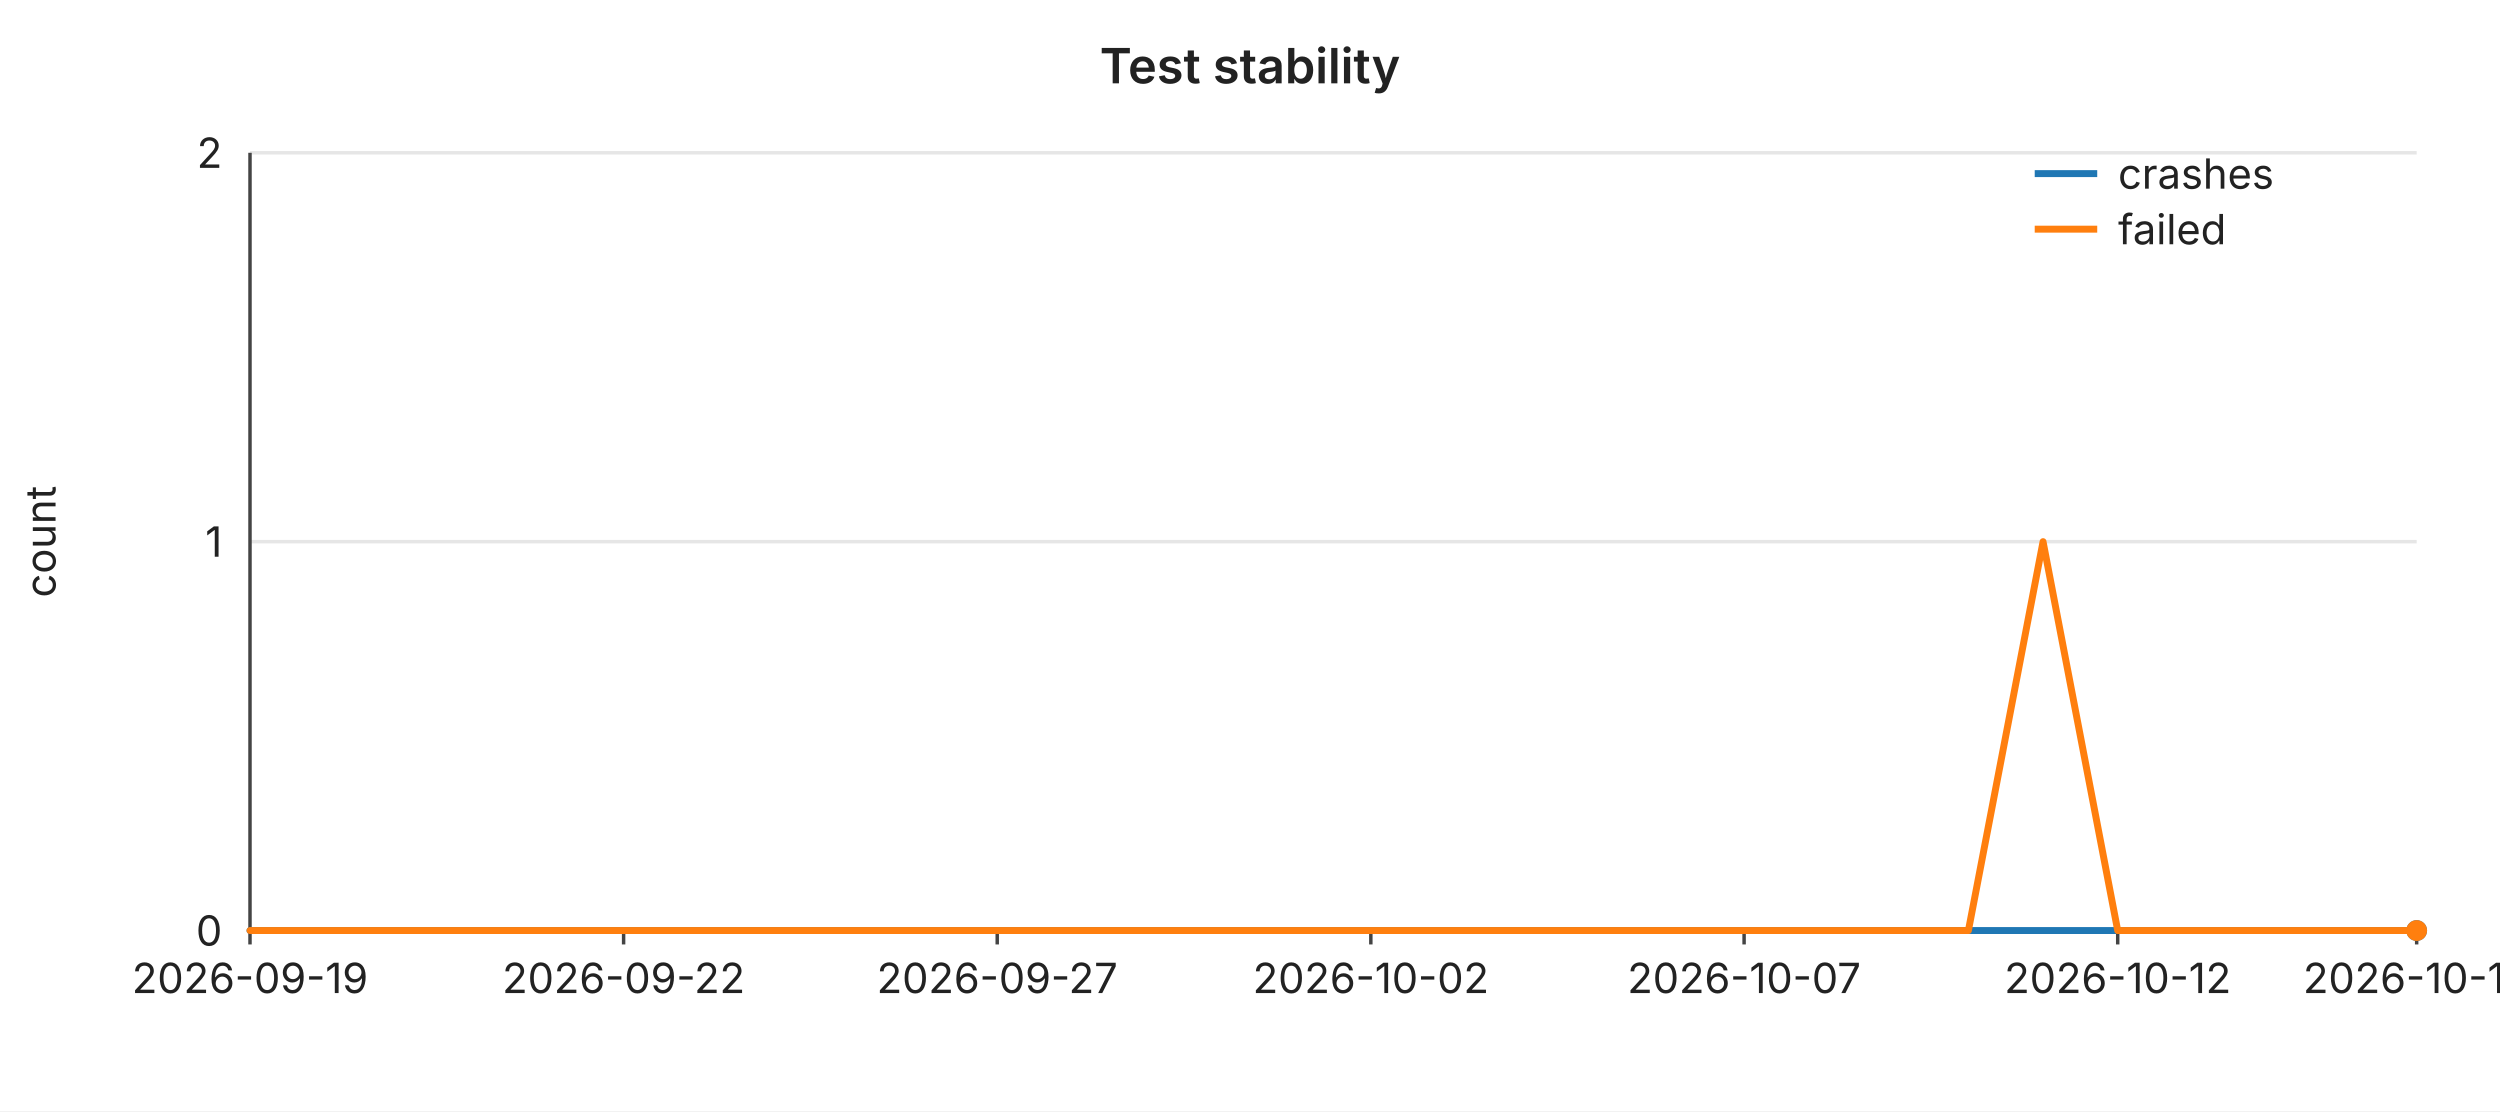
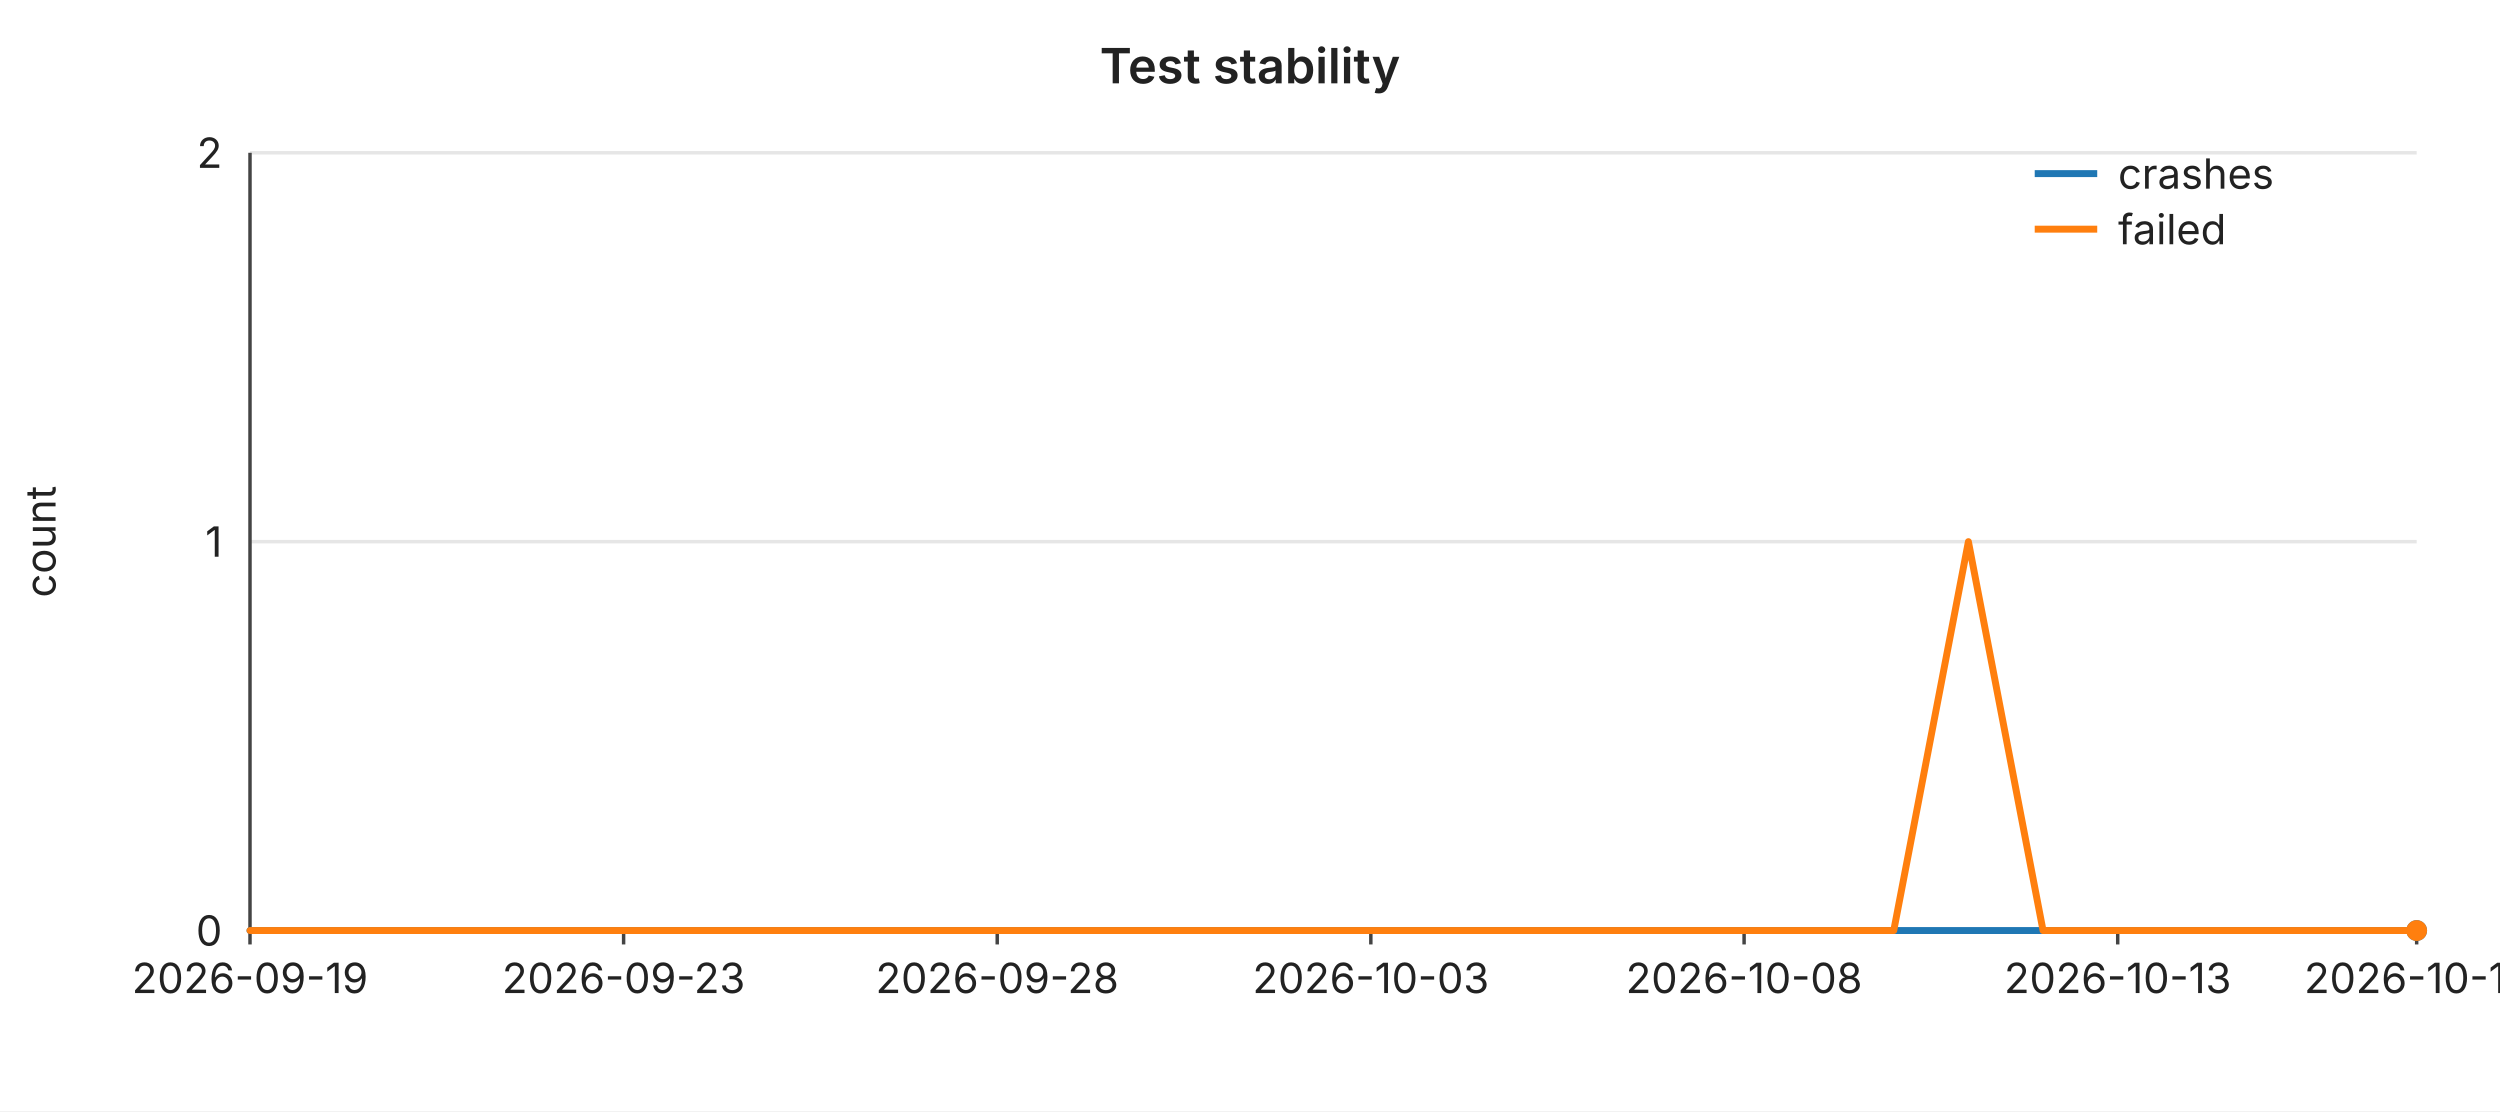
<svg xmlns="http://www.w3.org/2000/svg" width="720" height="320" viewBox="0 0 720 320" font-family="-apple-system,BlinkMacSystemFont,Segoe UI,sans-serif" font-size="12">
  <rect width="720" height="320" fill="#ffffff" />
  <text x="360" y="24" text-anchor="middle" font-size="14" font-weight="600" fill="#222">Test stability</text>
  <line x1="72" y1="44.0" x2="696" y2="44.0" stroke="#e6e6e6" stroke-width="1" />
  <text x="64" y="44.0" text-anchor="end" dominant-baseline="middle" fill="#222">2</text>
  <line x1="72" y1="156.0" x2="696" y2="156.0" stroke="#e6e6e6" stroke-width="1" />
  <text x="64" y="156.0" text-anchor="end" dominant-baseline="middle" fill="#222">1</text>
  <line x1="72" y1="268.0" x2="696" y2="268.0" stroke="#e6e6e6" stroke-width="1" />
  <text x="64" y="268.0" text-anchor="end" dominant-baseline="middle" fill="#222">0</text>
  <text x="16" y="156" text-anchor="middle" fill="#222" transform="rotate(-90 16 156)">count</text>
  <line x1="72" y1="44" x2="72" y2="268" stroke="#444" stroke-width="1" />
  <line x1="72" y1="268" x2="696" y2="268" stroke="#444" stroke-width="1" />
  <line x1="72.0" y1="268" x2="72.0" y2="272" stroke="#444" stroke-width="1" />
  <text x="72.0" y="286" text-anchor="middle" fill="#222">2026-09-19</text>
  <line x1="179.6" y1="268" x2="179.6" y2="272" stroke="#444" stroke-width="1" />
-   <text x="179.6" y="286" text-anchor="middle" fill="#222">2026-09-22</text>
+   <text x="179.6" y="286" text-anchor="middle" fill="#222">2026-09-23</text>
  <line x1="287.2" y1="268" x2="287.2" y2="272" stroke="#444" stroke-width="1" />
-   <text x="287.2" y="286" text-anchor="middle" fill="#222">2026-09-27</text>
+   <text x="287.2" y="286" text-anchor="middle" fill="#222">2026-09-28</text>
  <line x1="394.8" y1="268" x2="394.8" y2="272" stroke="#444" stroke-width="1" />
-   <text x="394.8" y="286" text-anchor="middle" fill="#222">2026-10-02</text>
+   <text x="394.8" y="286" text-anchor="middle" fill="#222">2026-10-03</text>
  <line x1="502.3" y1="268" x2="502.3" y2="272" stroke="#444" stroke-width="1" />
-   <text x="502.3" y="286" text-anchor="middle" fill="#222">2026-10-07</text>
+   <text x="502.3" y="286" text-anchor="middle" fill="#222">2026-10-08</text>
  <line x1="609.9" y1="268" x2="609.9" y2="272" stroke="#444" stroke-width="1" />
-   <text x="609.9" y="286" text-anchor="middle" fill="#222">2026-10-12</text>
+   <text x="609.9" y="286" text-anchor="middle" fill="#222">2026-10-13</text>
  <line x1="696.0" y1="268" x2="696.0" y2="272" stroke="#444" stroke-width="1" />
-   <text x="696.0" y="286" text-anchor="middle" fill="#222">2026-10-16</text>
+   <text x="696.0" y="286" text-anchor="middle" fill="#222">2026-10-17</text>
  <polyline fill="none" stroke="#1f77b4" stroke-width="2" stroke-linejoin="round" stroke-linecap="round" points="72.0,268.0 93.5,268.0 115.0,268.0 136.6,268.0 158.1,268.0 179.6,268.0 201.1,268.0 222.6,268.0 244.1,268.0 265.7,268.0 287.2,268.0 308.7,268.0 330.2,268.0 351.7,268.0 373.2,268.0 394.8,268.0 416.3,268.0 437.8,268.0 459.3,268.0 480.8,268.0 502.3,268.0 523.9,268.0 545.4,268.0 566.9,268.0 588.4,268.0 609.9,268.0 631.4,268.0 653.0,268.0 674.5,268.0 696.0,268.0" />
  <circle cx="696.0" cy="268.0" r="3" fill="#1f77b4" />
-   <polyline fill="none" stroke="#ff7f0e" stroke-width="2" stroke-linejoin="round" stroke-linecap="round" points="72.0,268.0 93.5,268.0 115.0,268.0 136.6,268.0 158.1,268.0 179.6,268.0 201.1,268.0 222.6,268.0 244.1,268.0 265.7,268.0 287.2,268.0 308.7,268.0 330.2,268.0 351.7,268.0 373.2,268.0 394.8,268.0 416.3,268.0 437.8,268.0 459.3,268.0 480.8,268.0 502.3,268.0 523.9,268.0 545.4,268.0 566.9,268.0 588.4,156.0 609.9,268.0 631.4,268.0 653.0,268.0 674.5,268.0 696.0,268.0" />
+   <polyline fill="none" stroke="#ff7f0e" stroke-width="2" stroke-linejoin="round" stroke-linecap="round" points="72.0,268.0 93.5,268.0 115.0,268.0 136.6,268.0 158.1,268.0 179.6,268.0 201.1,268.0 222.6,268.0 244.1,268.0 265.7,268.0 287.2,268.0 308.7,268.0 330.2,268.0 351.7,268.0 373.2,268.0 394.8,268.0 416.3,268.0 437.8,268.0 459.3,268.0 480.8,268.0 502.3,268.0 523.9,268.0 545.4,268.0 566.9,156.0 588.4,268.0 609.9,268.0 631.4,268.0 653.0,268.0 674.5,268.0 696.0,268.0" />
  <circle cx="696.0" cy="268.0" r="3" fill="#ff7f0e" />
  <line x1="586" y1="50" x2="604" y2="50" stroke="#1f77b4" stroke-width="2" />
  <text x="610" y="50" dominant-baseline="middle" fill="#222">crashes</text>
  <line x1="586" y1="66" x2="604" y2="66" stroke="#ff7f0e" stroke-width="2" />
  <text x="610" y="66" dominant-baseline="middle" fill="#222">failed</text>
</svg>
